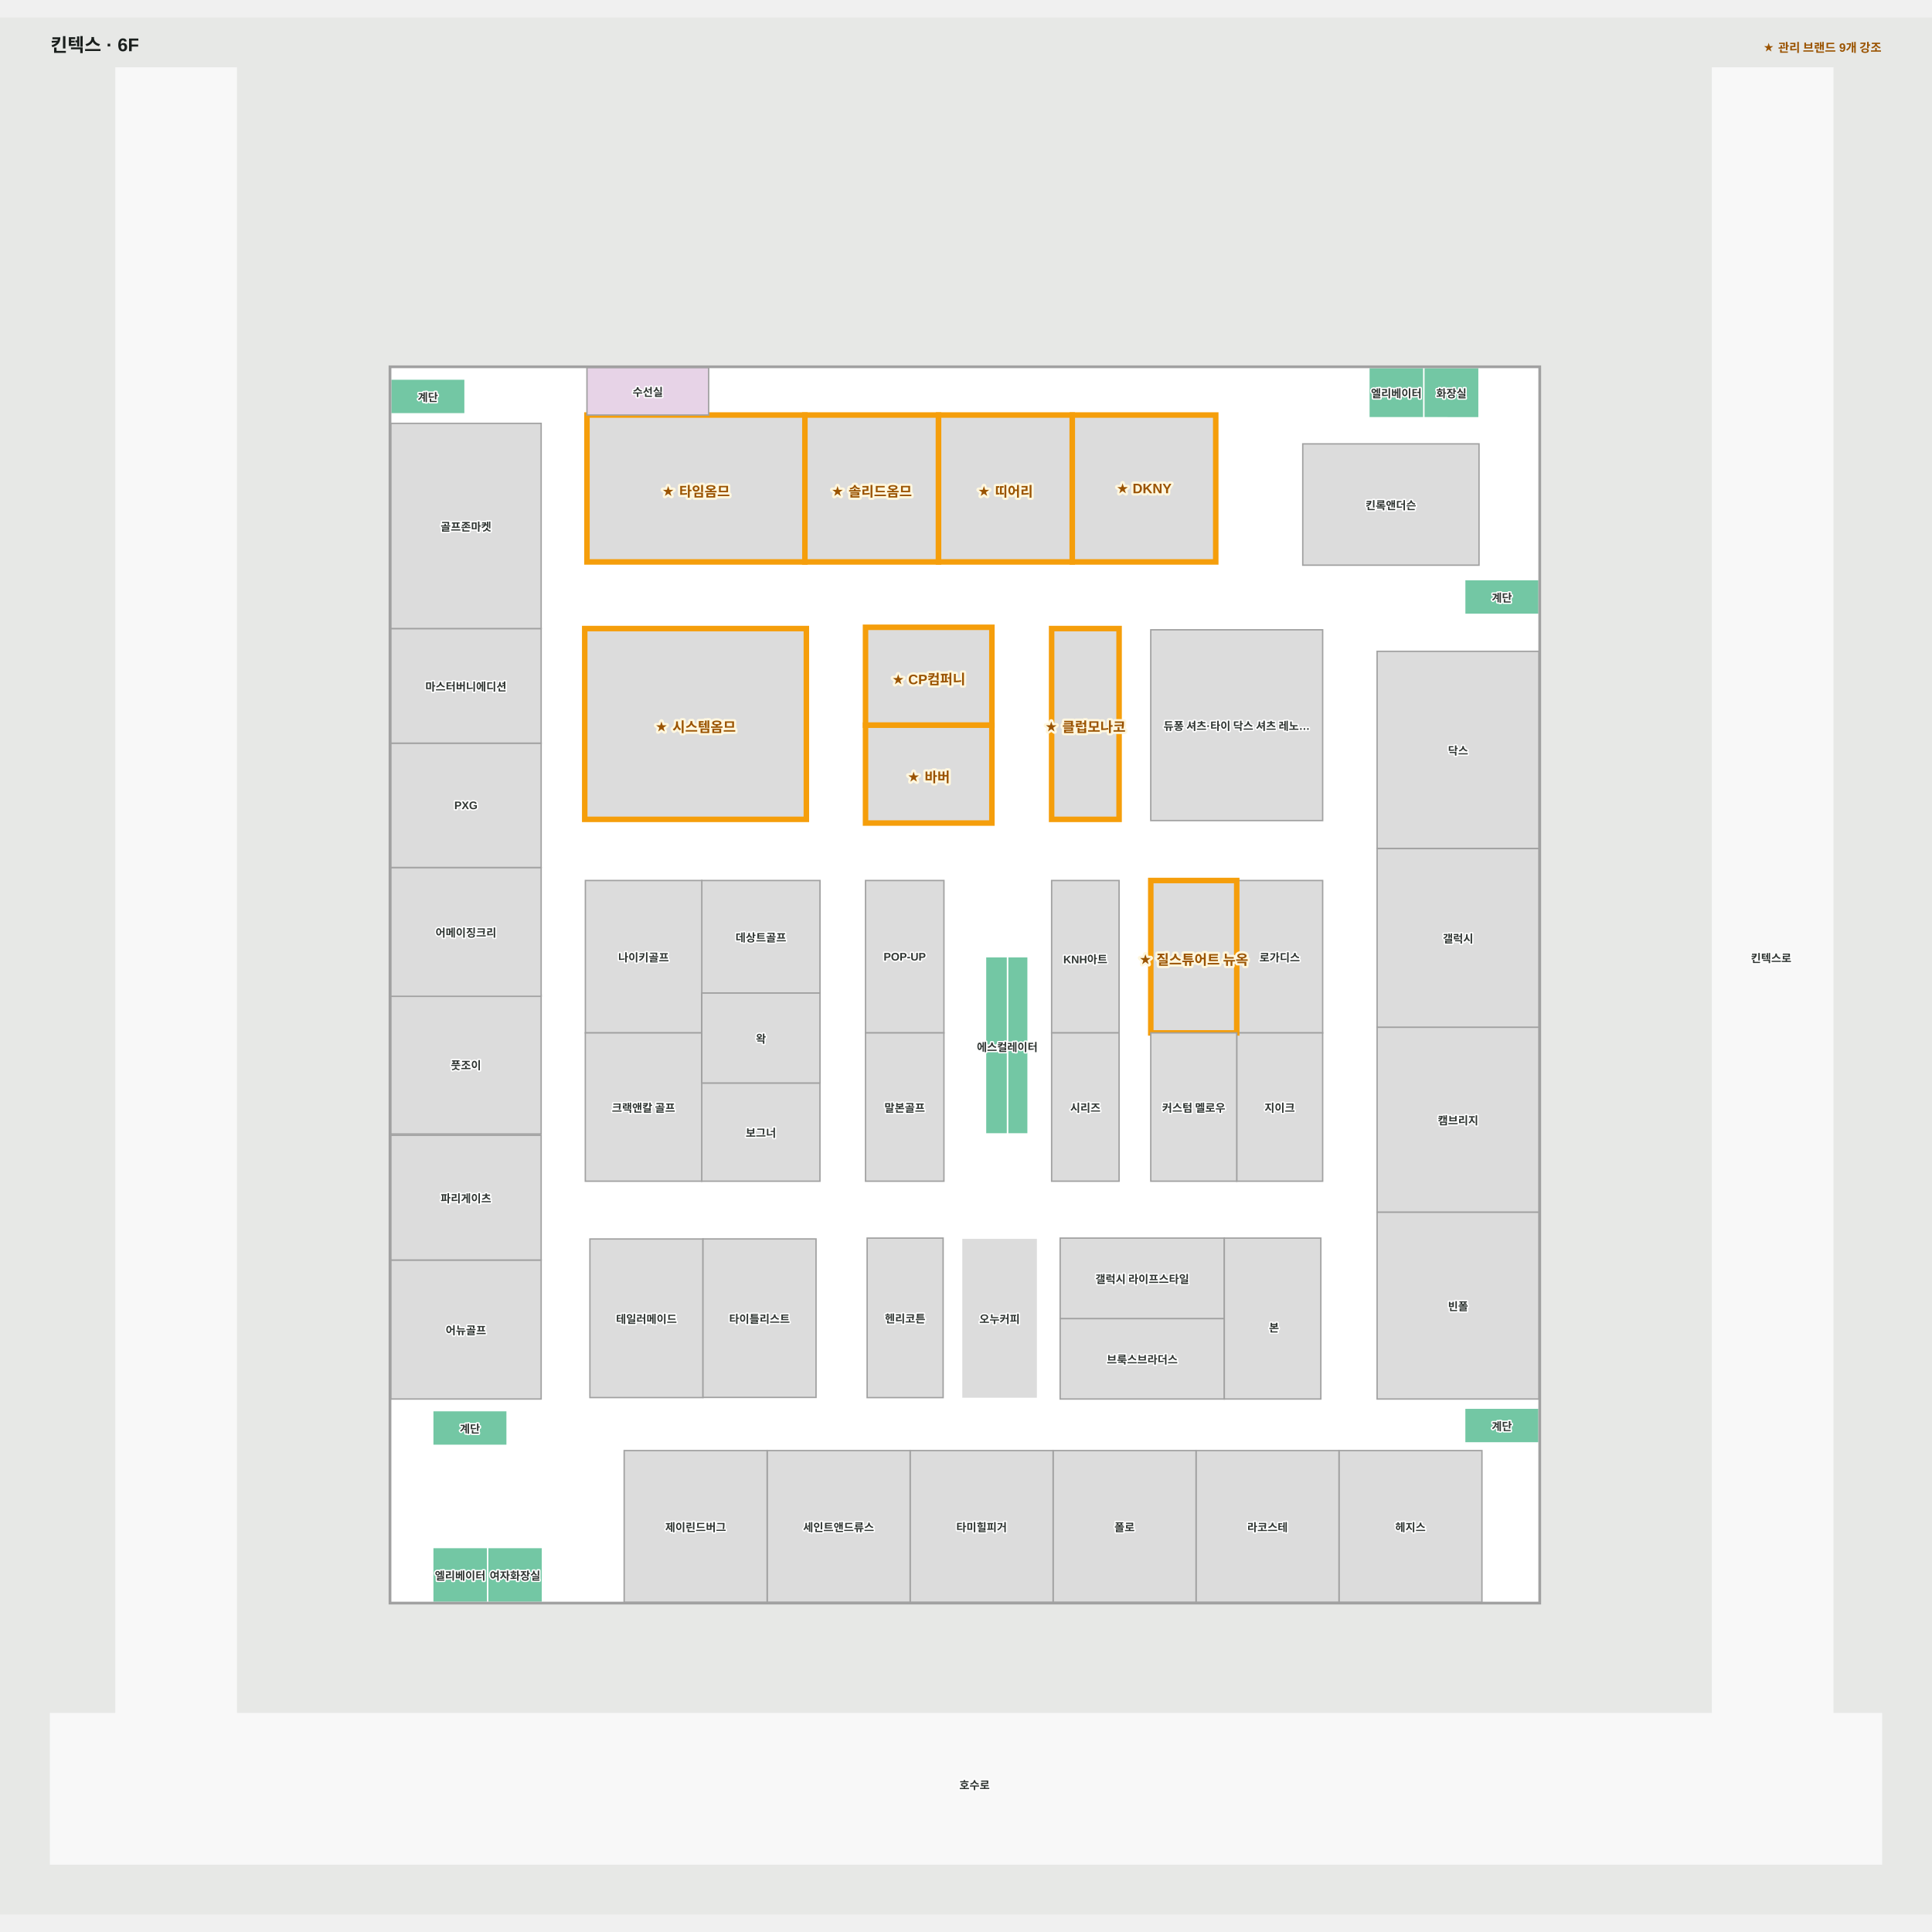
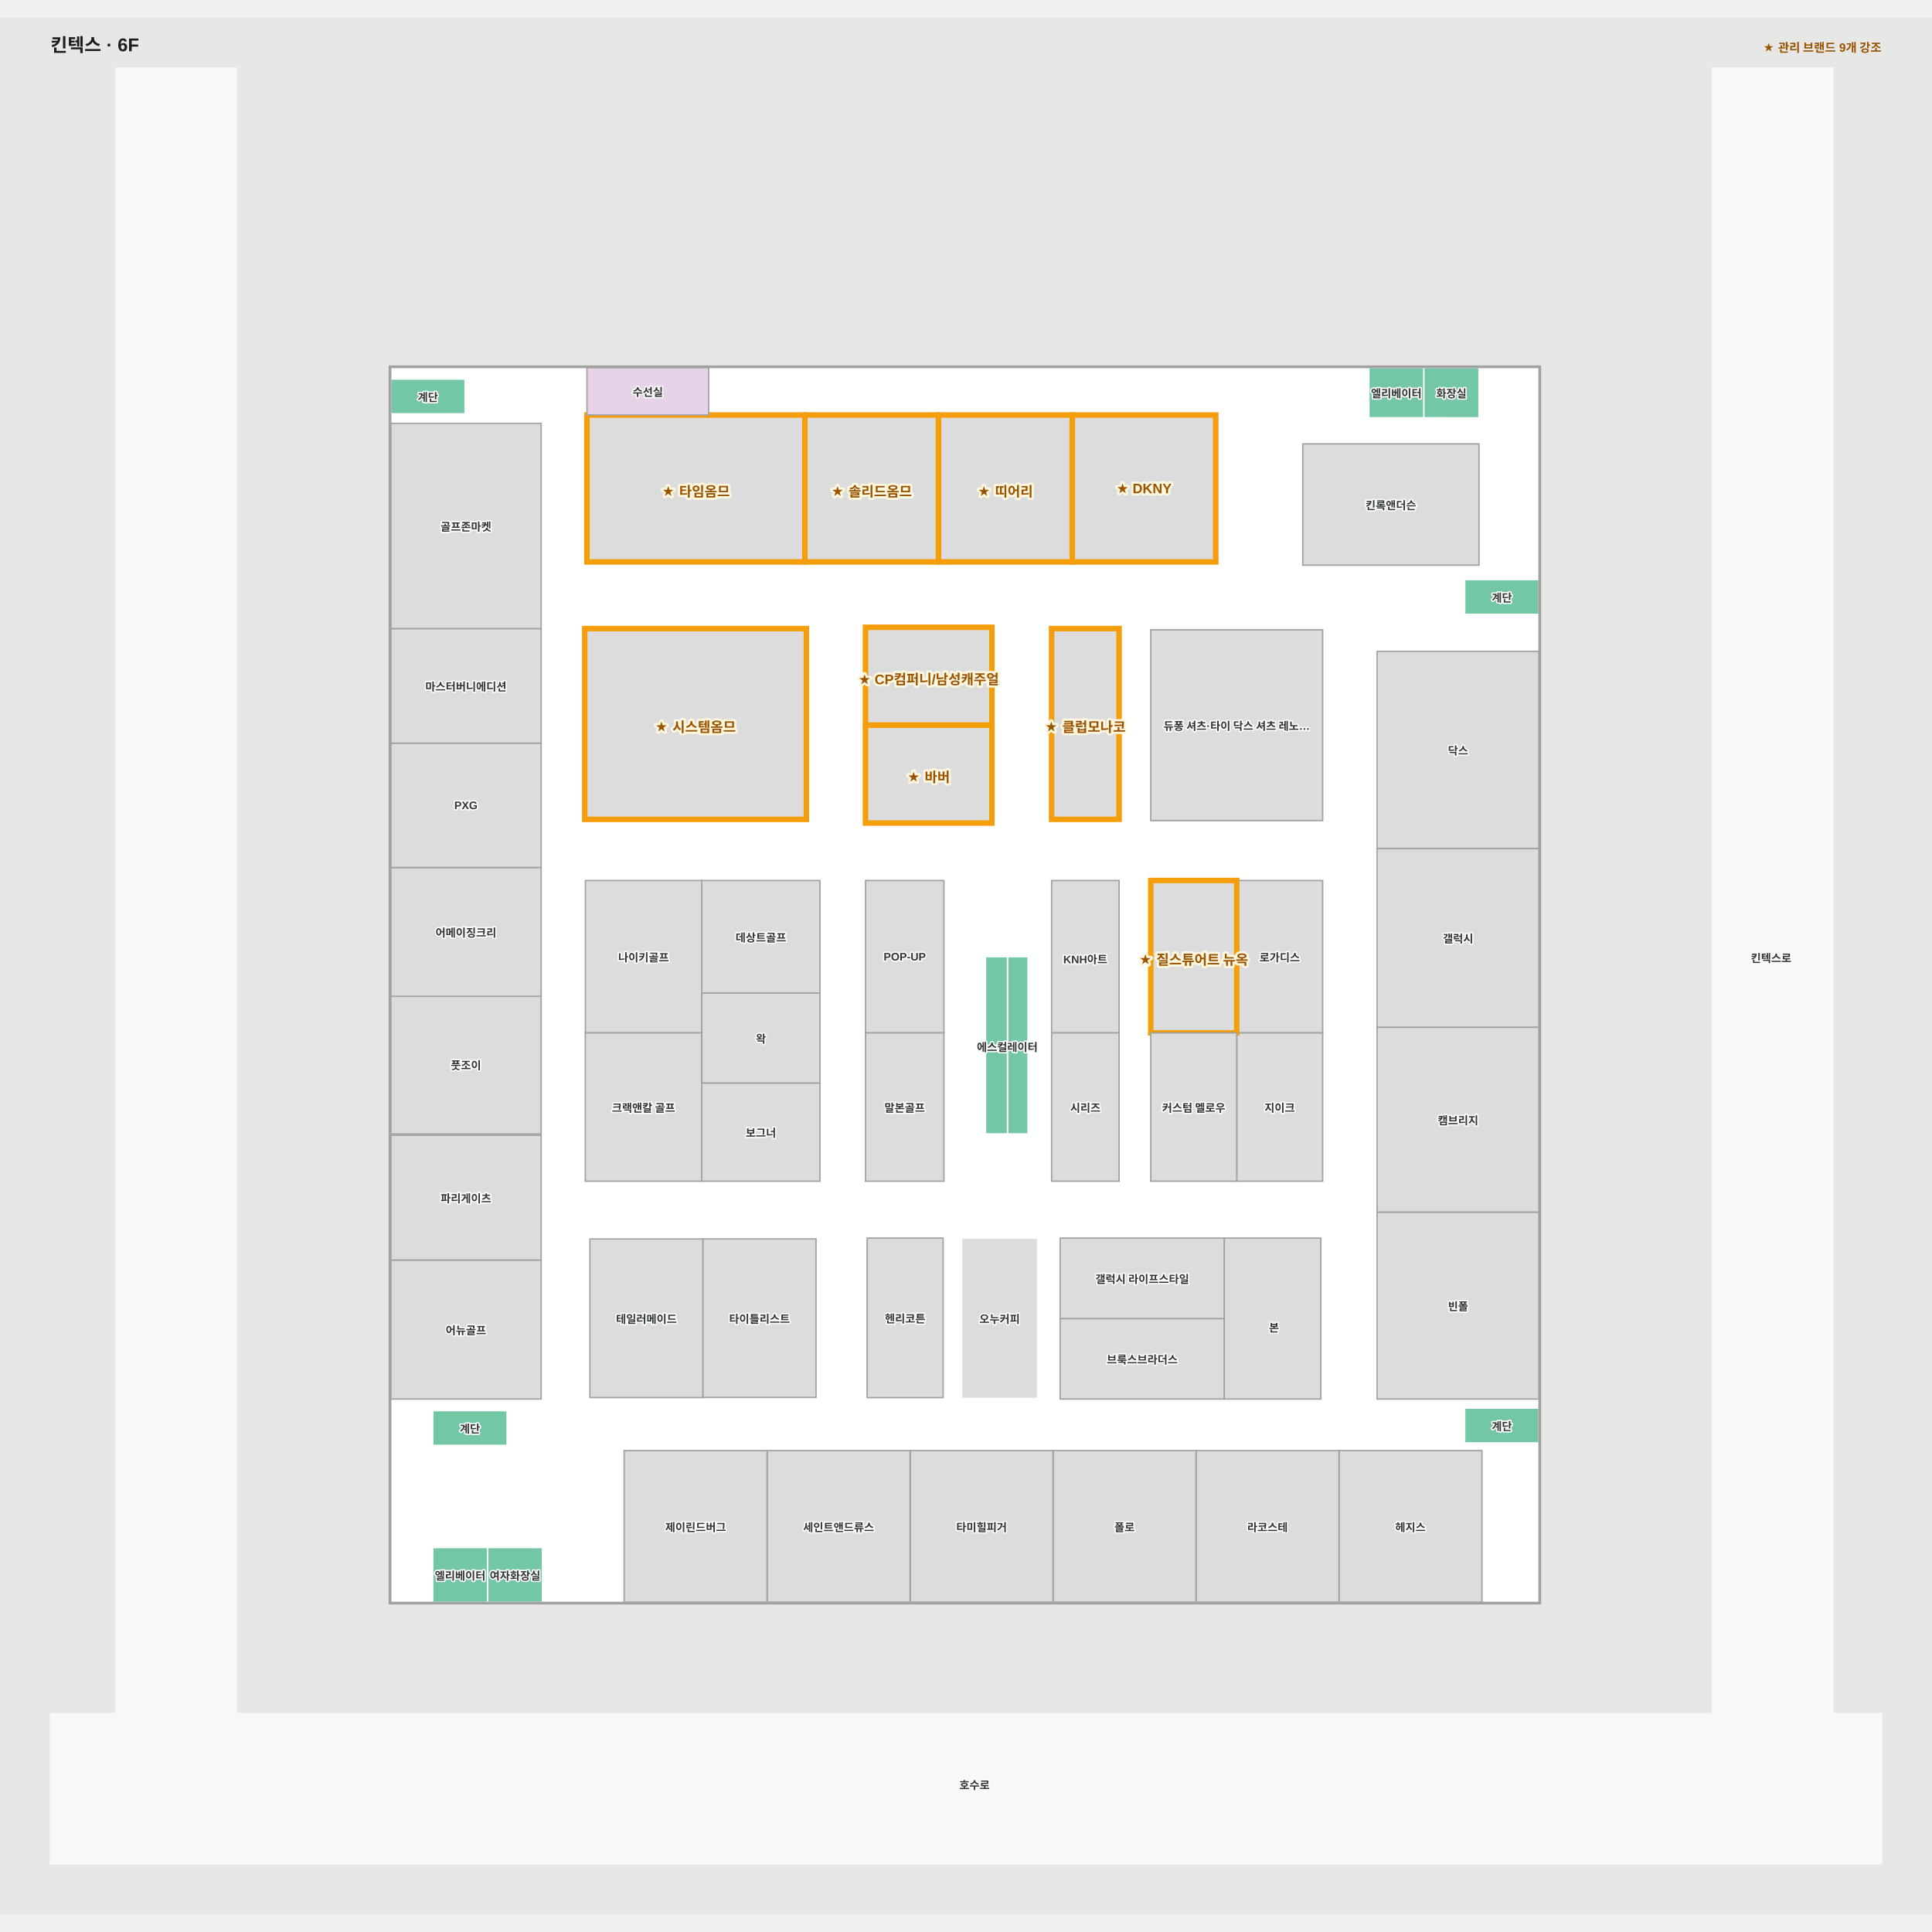
<svg xmlns="http://www.w3.org/2000/svg" viewBox="-52.617 -52.942 2102.697 2064.653" width="1200" height="1200" role="img" aria-labelledby="title desc">
  <rect x="-52.617" y="-52.942" width="2102.697" height="2064.653" fill="#e7e8e6" />
  <g>
    <polygon points="1942.13,1793.06 1942.13,2.06 1811.18,2.06 1811.18,1793.06 204.54,1793.06 204.54,2.06 73.59,2.06 73.59,1793.06 2.38,1793.06 2.38,1956.71 1995.08,1956.71 1995.08,1793.06" fill="#f8f8f8" fill-opacity="1" stroke="#f8f8f8" stroke-width="1.5" />
    <polygon points="1622.41,1672.01 372.59,1672.01 372.59,327.99 1622.41,327.99" fill="#ffffff" fill-opacity="1" stroke="#ffffff" stroke-width="1.5" />
  </g>
  <g>
    <polygon points="1557.07,543.15 1557.07,411.13 1365.24,411.13 1365.24,543.15" fill="#dcdcdc" fill-opacity="1" stroke="#a1a1a1" stroke-width="1.5" />
    <polygon points="1270.54,539.61 1270.54,379.73 1114.42,379.73 1114.42,539.61" fill="#dcdcdc" fill-opacity="1" stroke="#f59e0b" stroke-width="6" data-managed-brands="DKNY맨" />
    <polygon points="968.78,539.61 968.78,379.73 823.30,379.73 823.30,539.61" fill="#dcdcdc" fill-opacity="1" stroke="#f59e0b" stroke-width="6" data-managed-brands="솔리드옴므" />
    <polygon points="823.40,539.61 823.40,379.73 586.20,379.73 586.20,539.61" fill="#dcdcdc" fill-opacity="1" stroke="#f59e0b" stroke-width="6" data-managed-brands="타임옴므" />
    <polygon points="1279.88,1363.09 1101.21,1363.09 1101.21,1450.66 1279.88,1450.66" fill="#dcdcdc" fill-opacity="1" stroke="#a1a1a1" stroke-width="1.5" />
    <polygon points="1165.34,612.14 1091.92,612.14 1091.92,819.78 1165.34,819.78" fill="#dcdcdc" fill-opacity="1" stroke="#f59e0b" stroke-width="6" data-managed-brands="클럽모나코" />
    <polygon points="1026.91,610.76 889.37,610.76 889.37,717.29 1026.91,717.29" fill="#dcdcdc" fill-opacity="1" stroke="#f59e0b" stroke-width="6" data-managed-brands="CP컴퍼니" />
    <polygon points="824.98,612.14 583.77,612.14 583.77,819.78 824.98,819.78" fill="#dcdcdc" fill-opacity="1" stroke="#f59e0b" stroke-width="6" data-managed-brands="시스템옴므" />
    <polygon points="839.84,886.34 711.18,886.34 711.18,1008.85 839.84,1008.85" fill="#dcdcdc" fill-opacity="1" stroke="#a1a1a1" stroke-width="1.5" />
    <polygon points="839.79,1106.71 711.14,1106.71 711.14,1213.62 839.79,1213.62" fill="#dcdcdc" fill-opacity="1" stroke="#a1a1a1" stroke-width="1.5" />
    <polygon points="711.20,886.34 584.47,886.34 584.47,1052.19 711.20,1052.19" fill="#dcdcdc" fill-opacity="1" stroke="#a1a1a1" stroke-width="1.5" />
    <polygon points="711.14,1052.19 584.41,1052.19 584.41,1213.61 711.14,1213.61" fill="#dcdcdc" fill-opacity="1" stroke="#a1a1a1" stroke-width="1.5" />
    <polygon points="974.72,886.34 889.37,886.34 889.37,1052.19 974.72,1052.19" fill="#dcdcdc" fill-opacity="1" stroke="#a1a1a1" stroke-width="1.5" />
    <polygon points="974.72,1052.19 889.37,1052.19 889.37,1213.61 974.72,1213.61" fill="#dcdcdc" fill-opacity="1" stroke="#a1a1a1" stroke-width="1.5" />
    <polygon points="1386.91,886.34 1293.37,886.34 1293.37,1052.19 1386.91,1052.19" fill="#dcdcdc" fill-opacity="1" stroke="#a1a1a1" stroke-width="1.5" />
    <polygon points="1386.91,1052.19 1293.37,1052.19 1293.37,1213.61 1386.91,1213.61" fill="#dcdcdc" fill-opacity="1" stroke="#a1a1a1" stroke-width="1.5" />
    <polygon points="1293.37,886.34 1199.83,886.34 1199.83,1052.19 1293.37,1052.19" fill="#dcdcdc" fill-opacity="1" stroke="#f59e0b" stroke-width="6" data-managed-brands="질스튜어트뉴욕" />
    <polygon points="1293.37,1052.19 1199.83,1052.19 1199.83,1213.61 1293.37,1213.61" fill="#dcdcdc" fill-opacity="1" stroke="#a1a1a1" stroke-width="1.5" />
    <polygon points="1165.34,886.34 1091.92,886.34 1091.92,1052.19 1165.34,1052.19" fill="#dcdcdc" fill-opacity="1" stroke="#a1a1a1" stroke-width="1.5" />
    <polygon points="1165.34,1052.19 1091.92,1052.19 1091.92,1213.61 1165.34,1213.61" fill="#dcdcdc" fill-opacity="1" stroke="#a1a1a1" stroke-width="1.5" />
    <polygon points="1279.88,1275.53 1101.21,1275.53 1101.21,1363.09 1279.88,1363.09" fill="#dcdcdc" fill-opacity="1" stroke="#a1a1a1" stroke-width="1.5" />
    <polygon points="1384.92,1275.53 1279.88,1275.53 1279.88,1450.66 1384.92,1450.66" fill="#dcdcdc" fill-opacity="1" stroke="#a1a1a1" stroke-width="1.5" />
    <polygon points="973.84,1275.53 891.14,1275.53 891.14,1449.13 973.84,1449.13" fill="#dcdcdc" fill-opacity="1" stroke="#a1a1a1" stroke-width="1.5" />
    <polygon points="712.47,1276.48 589.41,1276.48 589.41,1449.08 712.47,1449.08" fill="#dcdcdc" fill-opacity="1" stroke="#a1a1a1" stroke-width="1.5" />
    <polygon points="536.35,1299.41 372.60,1299.41 372.60,1450.66 536.35,1450.66" fill="#dcdcdc" fill-opacity="1" stroke="#a1a1a1" stroke-width="1.5" />
    <polygon points="536.35,1163.64 372.60,1163.64 372.60,1299.41 536.35,1299.41" fill="#dcdcdc" fill-opacity="1" stroke="#a1a1a1" stroke-width="1.5" />
    <polygon points="536.34,1010.98 372.59,1010.98 372.59,1162.23 536.34,1162.23" fill="#dcdcdc" fill-opacity="1" stroke="#a1a1a1" stroke-width="1.5" />
    <polygon points="536.35,872.19 372.60,872.19 372.60,1012.38 536.35,1012.38" fill="#dcdcdc" fill-opacity="1" stroke="#a1a1a1" stroke-width="1.5" />
    <polygon points="536.35,736.86 372.60,736.86 372.60,872.19 536.35,872.19" fill="#dcdcdc" fill-opacity="1" stroke="#a1a1a1" stroke-width="1.5" />
    <polygon points="536.35,612.14 372.60,612.14 372.60,736.86 536.35,736.86" fill="#dcdcdc" fill-opacity="1" stroke="#a1a1a1" stroke-width="1.5" />
    <polygon points="536.35,388.80 372.60,388.80 372.60,612.14 536.35,612.14" fill="#dcdcdc" fill-opacity="1" stroke="#a1a1a1" stroke-width="1.5" />
    <polygon points="1560.25,1506.79 1404.66,1506.79 1404.66,1671.97 1560.25,1671.97" fill="#dcdcdc" fill-opacity="1" stroke="#a1a1a1" stroke-width="1.5" />
    <polygon points="1622.41,1247.22 1446.17,1247.22 1446.17,1450.66 1622.41,1450.66" fill="#dcdcdc" fill-opacity="1" stroke="#a1a1a1" stroke-width="1.5" />
    <polygon points="1622.41,1045.99 1446.17,1045.99 1446.17,1247.22 1622.41,1247.22" fill="#dcdcdc" fill-opacity="1" stroke="#a1a1a1" stroke-width="1.5" />
    <polygon points="1622.41,851.40 1446.17,851.40 1446.17,1045.99 1622.41,1045.99" fill="#dcdcdc" fill-opacity="1" stroke="#a1a1a1" stroke-width="1.5" />
    <polygon points="1622.41,636.91 1446.17,636.91 1446.17,851.40 1622.41,851.40" fill="#dcdcdc" fill-opacity="1" stroke="#a1a1a1" stroke-width="1.5" />
    <polygon points="718.66,327.95 586.20,327.95 586.20,379.73 718.66,379.73" fill="#e7d3e7" fill-opacity="1" stroke="#a1a1a1" stroke-width="1.5" />
    <polygon points="537.77,1671.98 537.77,1612.28 478.07,1612.28 478.07,1671.98" fill="#73c7a4" fill-opacity="1" stroke="#ffffff" stroke-width="1.5" />
    <polygon points="1557.07,382.75 1557.07,328.02 1496.92,328.02 1496.92,382.69" fill="#73c7a4" fill-opacity="1" stroke="#ffffff" stroke-width="1.5" />
    <polygon points="453.52,340.59 372.59,340.59 372.59,378.41 453.52,378.41" fill="#73c7a4" fill-opacity="1" stroke="#ffffff" stroke-width="1.5" />
    <polygon points="1622.43,558.85 1541.49,558.85 1541.49,596.66 1622.43,596.66" fill="#73c7a4" fill-opacity="1" stroke="#ffffff" stroke-width="1.5" />
    <polygon points="1622.38,1460.61 1541.45,1460.61 1541.45,1498.42 1622.38,1498.42" fill="#73c7a4" fill-opacity="1" stroke="#ffffff" stroke-width="1.5" />
    <polygon points="499.30,1463.30 418.36,1463.30 418.36,1501.11 499.30,1501.11" fill="#73c7a4" fill-opacity="1" stroke="#ffffff" stroke-width="1.5" />
    <polygon points="1066.28,969.26 1043.88,969.26 1043.88,1065.69 1066.28,1065.69" fill="#73c7a4" fill-opacity="1" stroke="#ffffff" stroke-width="1.5" />
    <polygon points="1019.98,969.26 1019.98,1065.69 1043.88,1065.69 1043.88,969.26" fill="#73c7a4" fill-opacity="1" stroke="#ffffff" stroke-width="1.5" />
    <polygon points="1066.28,1065.69 1043.88,1065.69 1043.88,1162.12 1066.28,1162.12" fill="#73c7a4" fill-opacity="1" stroke="#ffffff" stroke-width="1.5" />
    <polygon points="1019.98,1065.69 1019.98,1162.12 1043.88,1162.12 1043.88,1065.69" fill="#73c7a4" fill-opacity="1" stroke="#ffffff" stroke-width="1.5" />
    <polygon points="478.07,1671.98 478.07,1612.28 418.36,1612.28 418.36,1671.98" fill="#73c7a4" fill-opacity="1" stroke="#ffffff" stroke-width="1.5" />
    <polygon points="1496.92,382.69 1496.92,328.02 1437.21,328.02 1437.21,382.69" fill="#73c7a4" fill-opacity="1" stroke="#ffffff" stroke-width="1.5" />
    <polygon points="839.84,1008.84 711.18,1008.84 711.18,1106.71 839.84,1106.71" fill="#dcdcdc" fill-opacity="1" stroke="#a1a1a1" stroke-width="1.5" />
    <polygon points="835.52,1276.44 712.47,1276.44 712.47,1448.92 835.52,1448.92" fill="#dcdcdc" fill-opacity="1" stroke="#a1a1a1" stroke-width="1.5" />
    <polygon points="1114.32,539.61 1114.32,379.73 968.85,379.73 968.85,539.61" fill="#dcdcdc" fill-opacity="1" stroke="#f59e0b" stroke-width="6" data-managed-brands="띠어리맨" />
    <polygon points="1026.91,717.29 889.37,717.29 889.37,823.81 1026.91,823.81" fill="#dcdcdc" fill-opacity="1" stroke="#f59e0b" stroke-width="6" data-managed-brands="바버" />
    <polygon points="1404.66,1506.80 1249.08,1506.80 1249.08,1671.98 1404.66,1671.98" fill="#dcdcdc" fill-opacity="1" stroke="#a1a1a1" stroke-width="1.5" />
    <polygon points="1249.08,1506.79 1093.49,1506.79 1093.49,1671.97 1249.08,1671.97" fill="#dcdcdc" fill-opacity="1" stroke="#a1a1a1" stroke-width="1.5" />
    <polygon points="1093.49,1506.79 937.90,1506.79 937.90,1671.97 1093.49,1671.97" fill="#dcdcdc" fill-opacity="1" stroke="#a1a1a1" stroke-width="1.5" />
    <polygon points="937.90,1506.79 782.32,1506.79 782.32,1671.97 937.90,1671.97" fill="#dcdcdc" fill-opacity="1" stroke="#a1a1a1" stroke-width="1.5" />
    <polygon points="782.28,1506.79 626.69,1506.79 626.69,1671.97 782.28,1671.97" fill="#dcdcdc" fill-opacity="1" stroke="#a1a1a1" stroke-width="1.5" />
    <polygon points="1386.91,613.47 1199.83,613.47 1199.83,821.11 1386.91,821.11" fill="#dcdcdc" fill-opacity="1" stroke="#a1a1a1" stroke-width="1.5" />
    <polygon points="1622.41,332.29 1622.41,1672.01 372.59,1672.01 372.59,327.99 1622.41,327.99 1622.41,332.29 1623.91,332.29 1623.91,326.49 371.09,326.49 371.09,1673.51 1623.91,1673.51 1623.91,332.29" fill="#a1a1a1" fill-opacity="1" stroke="#a1a1a1" stroke-width="1.5" />
    <polygon points="1076.64,1275.59 993.94,1275.59 993.94,1450.02 1076.64,1450.02" fill="#dcdcdc" fill-opacity="1" stroke="#ffffff" stroke-width="1.5" />
  </g>
  <g font-family="Arial, 'Noto Sans KR', sans-serif" font-size="12" font-weight="600" fill="#303633" stroke="#fff" stroke-width="3" paint-order="stroke" stroke-linejoin="round">
    <text x="454.474" y="500.47" text-anchor="middle" dominant-baseline="central">골프존마켓</text>
    <text x="454.474" y="674.499" text-anchor="middle" dominant-baseline="central">마스터버니에디션</text>
    <text x="454.474" y="804.522" text-anchor="middle" dominant-baseline="central">PXG</text>
    <text x="454.474" y="942.285" text-anchor="middle" dominant-baseline="central">어메이징크리</text>
    <text x="454.463" y="1086.606" text-anchor="middle" dominant-baseline="central">풋조이</text>
    <text x="454.474" y="1231.522" text-anchor="middle" dominant-baseline="central">파리게이츠</text>
    <text x="454.474" y="1375.034" text-anchor="middle" dominant-baseline="central">어뉴골프</text>
    <text x="704.802" y="459.672" text-anchor="middle" dominant-baseline="central" class="managed-brand">★ 타임옴므</text>
-     <text x="958.139" y="664.025" text-anchor="middle" dominant-baseline="central" class="managed-brand">★ CP컴퍼니</text>
+     <text x="958.139" y="664.025" text-anchor="middle" dominant-baseline="central" class="managed-brand">★ CP컴퍼니/남성캐주얼</text>
    <text x="1041.582" y="459.672" text-anchor="middle" dominant-baseline="central" class="managed-brand">★ 띠어리</text>
    <text x="1192.478" y="459.672" text-anchor="middle" dominant-baseline="central" class="managed-brand">★ DKNY</text>
    <text x="775.51" y="947.595" text-anchor="middle" dominant-baseline="central">데상트골프</text>
    <text x="647.833" y="969.263" text-anchor="middle" dominant-baseline="central">나이키골프</text>
    <text x="775.464" y="1160.168" text-anchor="middle" dominant-baseline="central">보그너</text>
    <text x="647.774" y="1132.898" text-anchor="middle" dominant-baseline="central">크랙앤칼 골프</text>
    <text x="896.04" y="459.672" text-anchor="middle" dominant-baseline="central" class="managed-brand">★ 솔리드옴므</text>
    <text x="932.046" y="969.263" text-anchor="middle" dominant-baseline="central">POP-UP</text>
    <text x="932.046" y="1132.898" text-anchor="middle" dominant-baseline="central">말본골프</text>
    <text x="932.488" y="1362.328" text-anchor="middle" dominant-baseline="central">헨리코튼</text>
    <text x="1534.29" y="1348.941" text-anchor="middle" dominant-baseline="central">빈폴</text>
    <text x="1015.697" y="1589.383" text-anchor="middle" dominant-baseline="central">타미힐피거</text>
    <text x="1171.283" y="1589.383" text-anchor="middle" dominant-baseline="central">폴로</text>
    <text x="1326.869" y="1589.392" text-anchor="middle" dominant-baseline="central">라코스테</text>
    <text x="1482.455" y="1589.383" text-anchor="middle" dominant-baseline="central">헤지스</text>
    <text x="1190.545" y="1319.31" text-anchor="middle" dominant-baseline="central">갤럭시 라이프스타일</text>
    <text x="1190.545" y="1406.877" text-anchor="middle" dominant-baseline="central">브룩스브라더스</text>
    <text x="1333.961" y="1372.159" text-anchor="middle" dominant-baseline="central">본</text>
    <text x="1128.629" y="1132.898" text-anchor="middle" dominant-baseline="central">시리즈</text>
    <text x="1128.629" y="969.263" text-anchor="middle" dominant-baseline="central">KNH아트</text>
    <text x="1128.629" y="715.96" text-anchor="middle" dominant-baseline="central" class="managed-brand">★ 클럽모나코</text>
    <text x="1293.37" y="717.286" text-anchor="middle" dominant-baseline="central">듀퐁 셔츠·타이 닥스 셔츠 레노…</text>
    <text x="1246.601" y="969.263" text-anchor="middle" dominant-baseline="central" class="managed-brand">★ 질스튜어트 뉴옥</text>
    <text x="1340.139" y="969.263" text-anchor="middle" dominant-baseline="central">로가디스</text>
    <text x="1246.601" y="1132.898" text-anchor="middle" dominant-baseline="central">커스텀 멜로우</text>
    <text x="1340.139" y="1132.898" text-anchor="middle" dominant-baseline="central">지이크</text>
    <text x="860.111" y="1589.383" text-anchor="middle" dominant-baseline="central">세인트앤드류스</text>
    <text x="1534.29" y="1146.608" text-anchor="middle" dominant-baseline="central">캠브리지</text>
    <text x="1534.29" y="948.698" text-anchor="middle" dominant-baseline="central">갤럭시</text>
    <text x="1534.29" y="744.154" text-anchor="middle" dominant-baseline="central">닥스</text>
    <text x="1461.151" y="477.141" text-anchor="middle" dominant-baseline="central">킨록앤더슨</text>
    <text x="1875" y="970" text-anchor="middle" dominant-baseline="central">킨텍스로</text>
    <text x="1008" y="1870" text-anchor="middle" dominant-baseline="central">호수로</text>
    <text x="775.51" y="1057.777" text-anchor="middle" dominant-baseline="central">왁</text>
    <text x="704.374" y="715.96" text-anchor="middle" dominant-baseline="central" class="managed-brand">★ 시스템옴므</text>
    <text x="704.487" y="1589.383" text-anchor="middle" dominant-baseline="central">제이린드버그</text>
    <text x="773.994" y="1362.679" text-anchor="middle" dominant-baseline="central">타이틀리스트</text>
    <text x="650.936" y="1362.78" text-anchor="middle" dominant-baseline="central">테일러메이드</text>
    <text x="958.143" y="770.546" text-anchor="middle" dominant-baseline="central" class="managed-brand">★ 바버</text>
    <text x="413.054" y="359.501" text-anchor="middle" dominant-baseline="central">계단</text>
    <text x="652.429" y="353.844" text-anchor="middle" dominant-baseline="central">수선실</text>
    <text x="1467.067" y="355.358" text-anchor="middle" dominant-baseline="central">엘리베이터</text>
    <text x="1526.992" y="355.387" text-anchor="middle" dominant-baseline="central">화장실</text>
    <text x="1581.96" y="577.755" text-anchor="middle" dominant-baseline="central">계단</text>
    <text x="507.921" y="1642.131" text-anchor="middle" dominant-baseline="central">여자화장실</text>
    <text x="448.217" y="1642.131" text-anchor="middle" dominant-baseline="central">엘리베이터</text>
    <text x="458.831" y="1482.203" text-anchor="middle" dominant-baseline="central">계단</text>
    <text x="1581.916" y="1479.517" text-anchor="middle" dominant-baseline="central">계단</text>
    <text x="1043.624" y="1066.823" text-anchor="middle" dominant-baseline="central">에스컬레이터</text>
    <text x="1035.292" y="1362.802" text-anchor="middle" dominant-baseline="central">오누커피</text>
  </g>
  <style>.managed-brand { fill:#9a5300; font-size:15px; font-weight:800; stroke:#fff7df; stroke-width:5; }</style>
  <text x="2.383" y="-15.942" font-family="Arial, 'Noto Sans KR', sans-serif" font-size="20" font-weight="700" fill="#1a1f1d">킨텍스 · 6F</text>
  <text x="1995.08" y="-15.942" text-anchor="end" font-family="Arial, 'Noto Sans KR', sans-serif" font-size="13" font-weight="700" fill="#9a5300">★ 관리 브랜드 9개 강조</text>
</svg>
